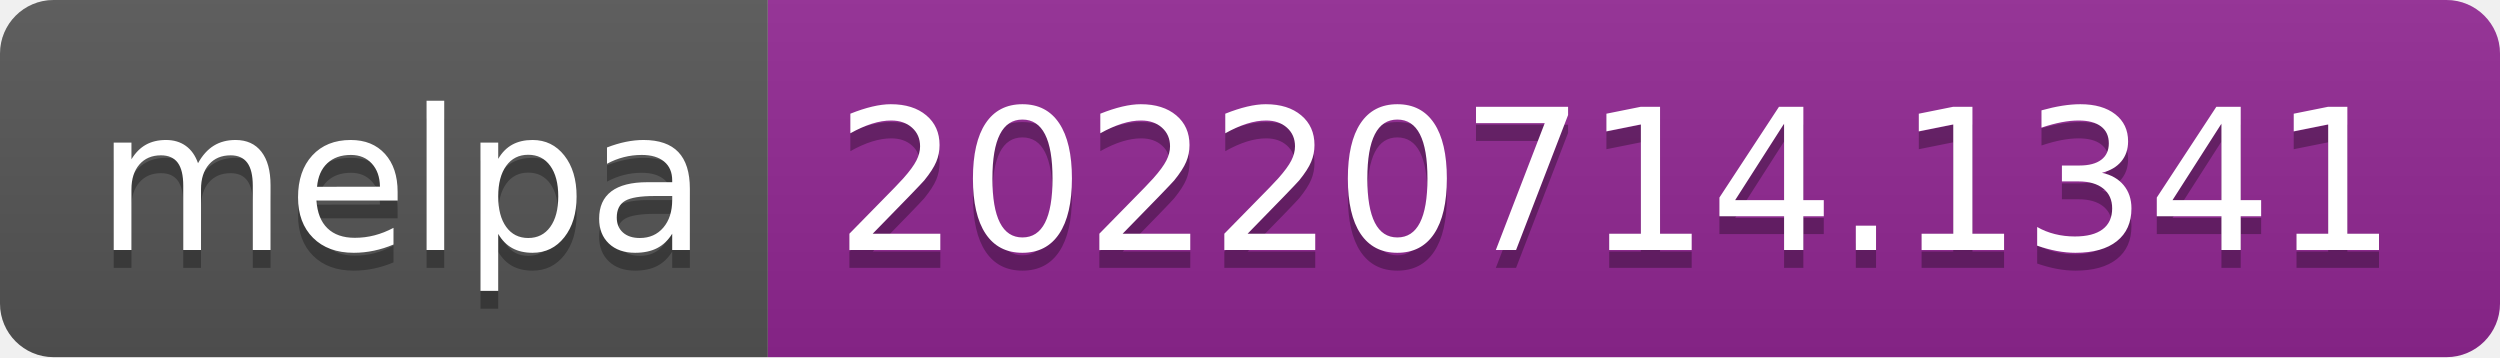
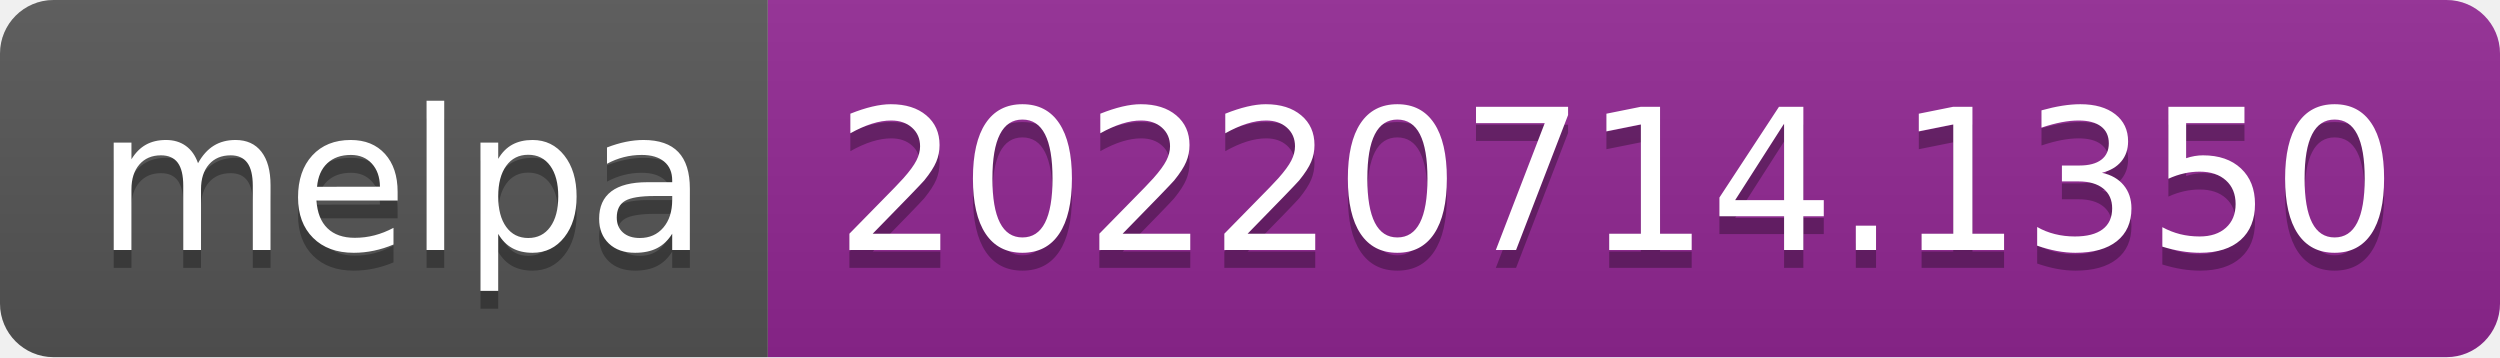
- <svg xmlns="http://www.w3.org/2000/svg" width="140" height="20" role="img" aria-label="melpa: 20220714.1341">
+ <svg xmlns="http://www.w3.org/2000/svg" width="140" height="20" role="img" aria-label="melpa: 20220714.1350">
  <linearGradient id="s" x2="0" y2="100%">
    <stop offset="0" stop-color="#bbb" stop-opacity=".1" />
    <stop offset="1" stop-opacity=".1" />
  </linearGradient>
  <clipPath id="r">
    <rect width="140" height="20" rx="3" fill="#fff" />
  </clipPath>
  <g clip-path="url(#r)">
    <rect width="43" height="20" fill="#555" />
    <rect x="43" width="97" height="20" fill="#922793" />
    <rect width="140" height="20" fill="url(#s)" />
  </g>
  <g fill="#fff" text-anchor="middle" font-family="Verdana,Geneva,DejaVu Sans,sans-serif" text-rendering="geometricPrecision" font-size="110">
    <text aria-hidden="true" x="225" y="150" fill="#010101" fill-opacity=".3" transform="scale(.1)" textLength="330">melpa</text>
    <text x="225" y="140" transform="scale(.1)" fill="#fff" textLength="330">melpa</text>
-     <text aria-hidden="true" x="905" y="150" fill="#010101" fill-opacity=".3" transform="scale(.1)" textLength="870">20220714.1341</text>
-     <text x="905" y="140" transform="scale(.1)" fill="#fff" textLength="870">20220714.1341</text>
+     <text aria-hidden="true" x="905" y="150" fill="#010101" fill-opacity=".3" transform="scale(.1)" textLength="870">20220714.1350</text>
+     <text x="905" y="140" transform="scale(.1)" fill="#fff" textLength="870">20220714.1350</text>
  </g>
</svg>
